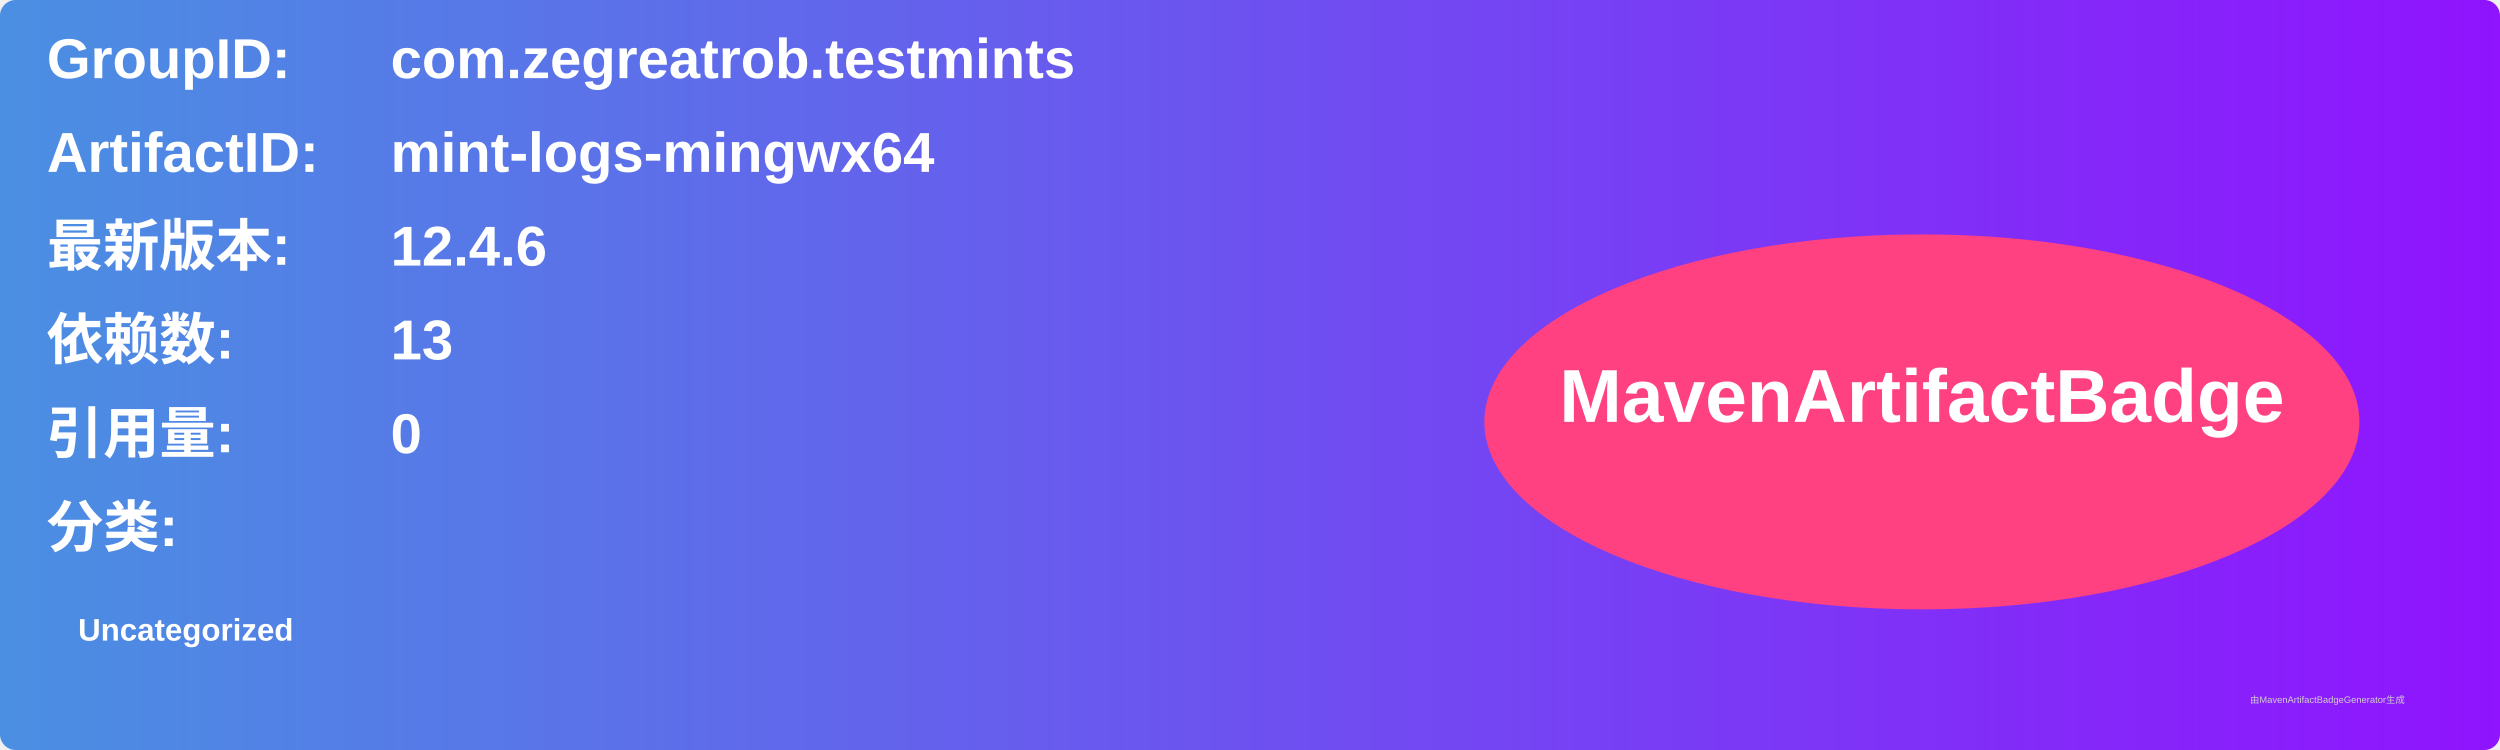
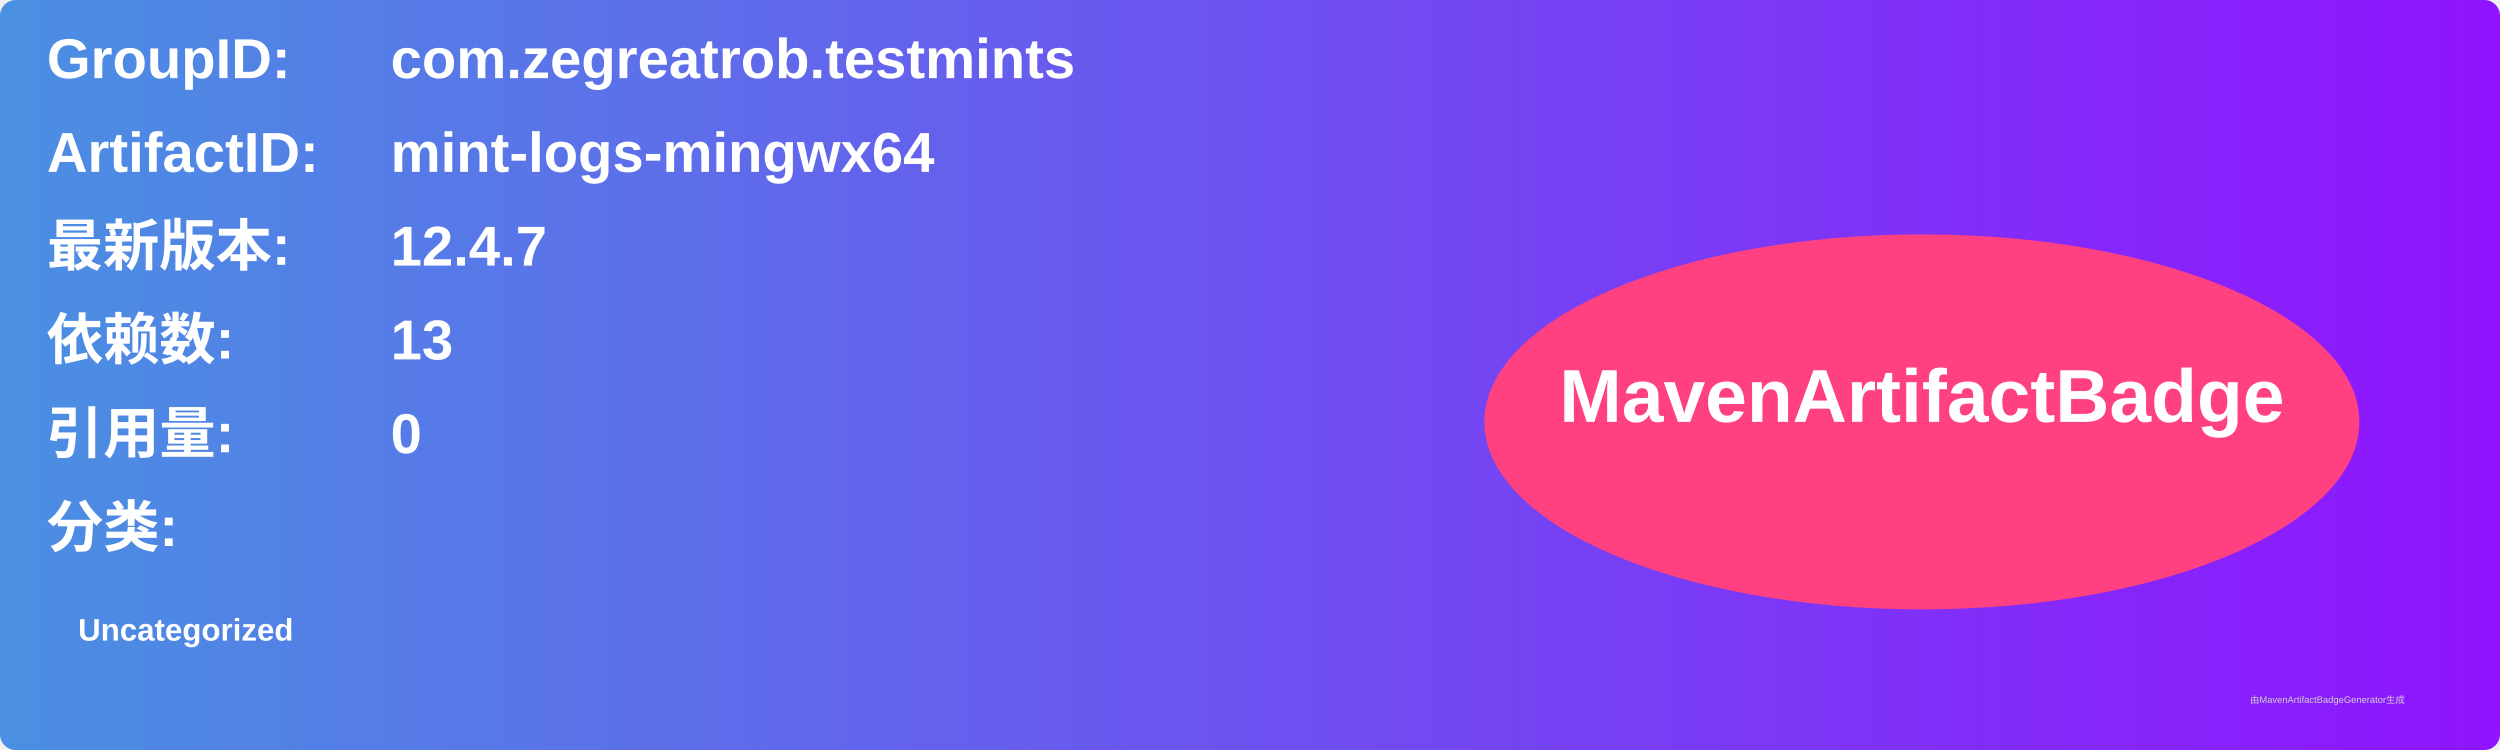
<svg xmlns="http://www.w3.org/2000/svg" width="800" height="240" viewBox="0 0 800 240">
  <linearGradient id="grad" x1="0%" y1="0%" x2="100%" y2="0%">
    <stop offset="0%" stop-color="#4a90e2" />
    <stop offset="100%" stop-color="#9013fe" />
  </linearGradient>
  <rect width="100%" height="100%" rx="5" ry="5" fill="url(#grad)" />
  <g transform="translate(15, 15)">
    <text x="0" y="10" font-family="Arial" font-size="18" fill="white" font-weight="bold" width="260">GroupID:</text>
    <text x="110" y="10" font-family="Arial" font-size="18" fill="white" font-weight="bold" width="460">com.zegreatrob.testmints</text>
    <text x="0" y="40" font-family="Arial" font-size="18" fill="white" font-weight="bold" width="260">ArtifactID:</text>
    <text x="110" y="40" font-family="Arial" font-size="18" fill="white" font-weight="bold" width="460">mint-logs-mingwx64</text>
    <text x="0" y="70" font-family="Arial" font-size="18" fill="white" font-weight="bold">最新版本:</text>
    <text x="110" y="70" font-family="Arial" font-size="18" fill="white" font-weight="bold">
-       <tspan font-weight="bold">12.4.6</tspan>
+       <tspan font-weight="bold">12.4.7</tspan>
    </text>
    <text x="0" y="100" font-family="Arial" font-size="18" fill="white" font-weight="bold">依赖数: </text>
    <text x="110" y="100" font-family="Arial" font-size="18" fill="white">
      <tspan font-weight="bold">13</tspan>
    </text>
    <text x="0" y="130" font-family="Arial" font-size="18" fill="white" font-weight="bold">引用量: </text>
    <text x="110" y="130" font-family="Arial" font-size="18" fill="white">
      <tspan font-weight="bold">0</tspan>
    </text>
    <text x="0" y="160" font-family="Arial" font-size="18" fill="white" font-weight="bold">分类:</text>
    <text x="10" y="190" font-family="Arial" font-size="10" fill="white">
      <tspan font-weight="bold">Uncategorized</tspan>
    </text>
    <ellipse cx="600" cy="120" rx="140" ry="60" fill="#ff4081" />
    <text x="600" y="120" text-anchor="middle" font-family="Arial" font-size="24" fill="white" font-weight="bold">MavenArtifactBadge</text>
  </g>
  <text x="720" y="225" font-family="Arial" font-size="3" fill="#d0d0d0">由MavenArtifactBadgeGenerator生成</text>
</svg>
